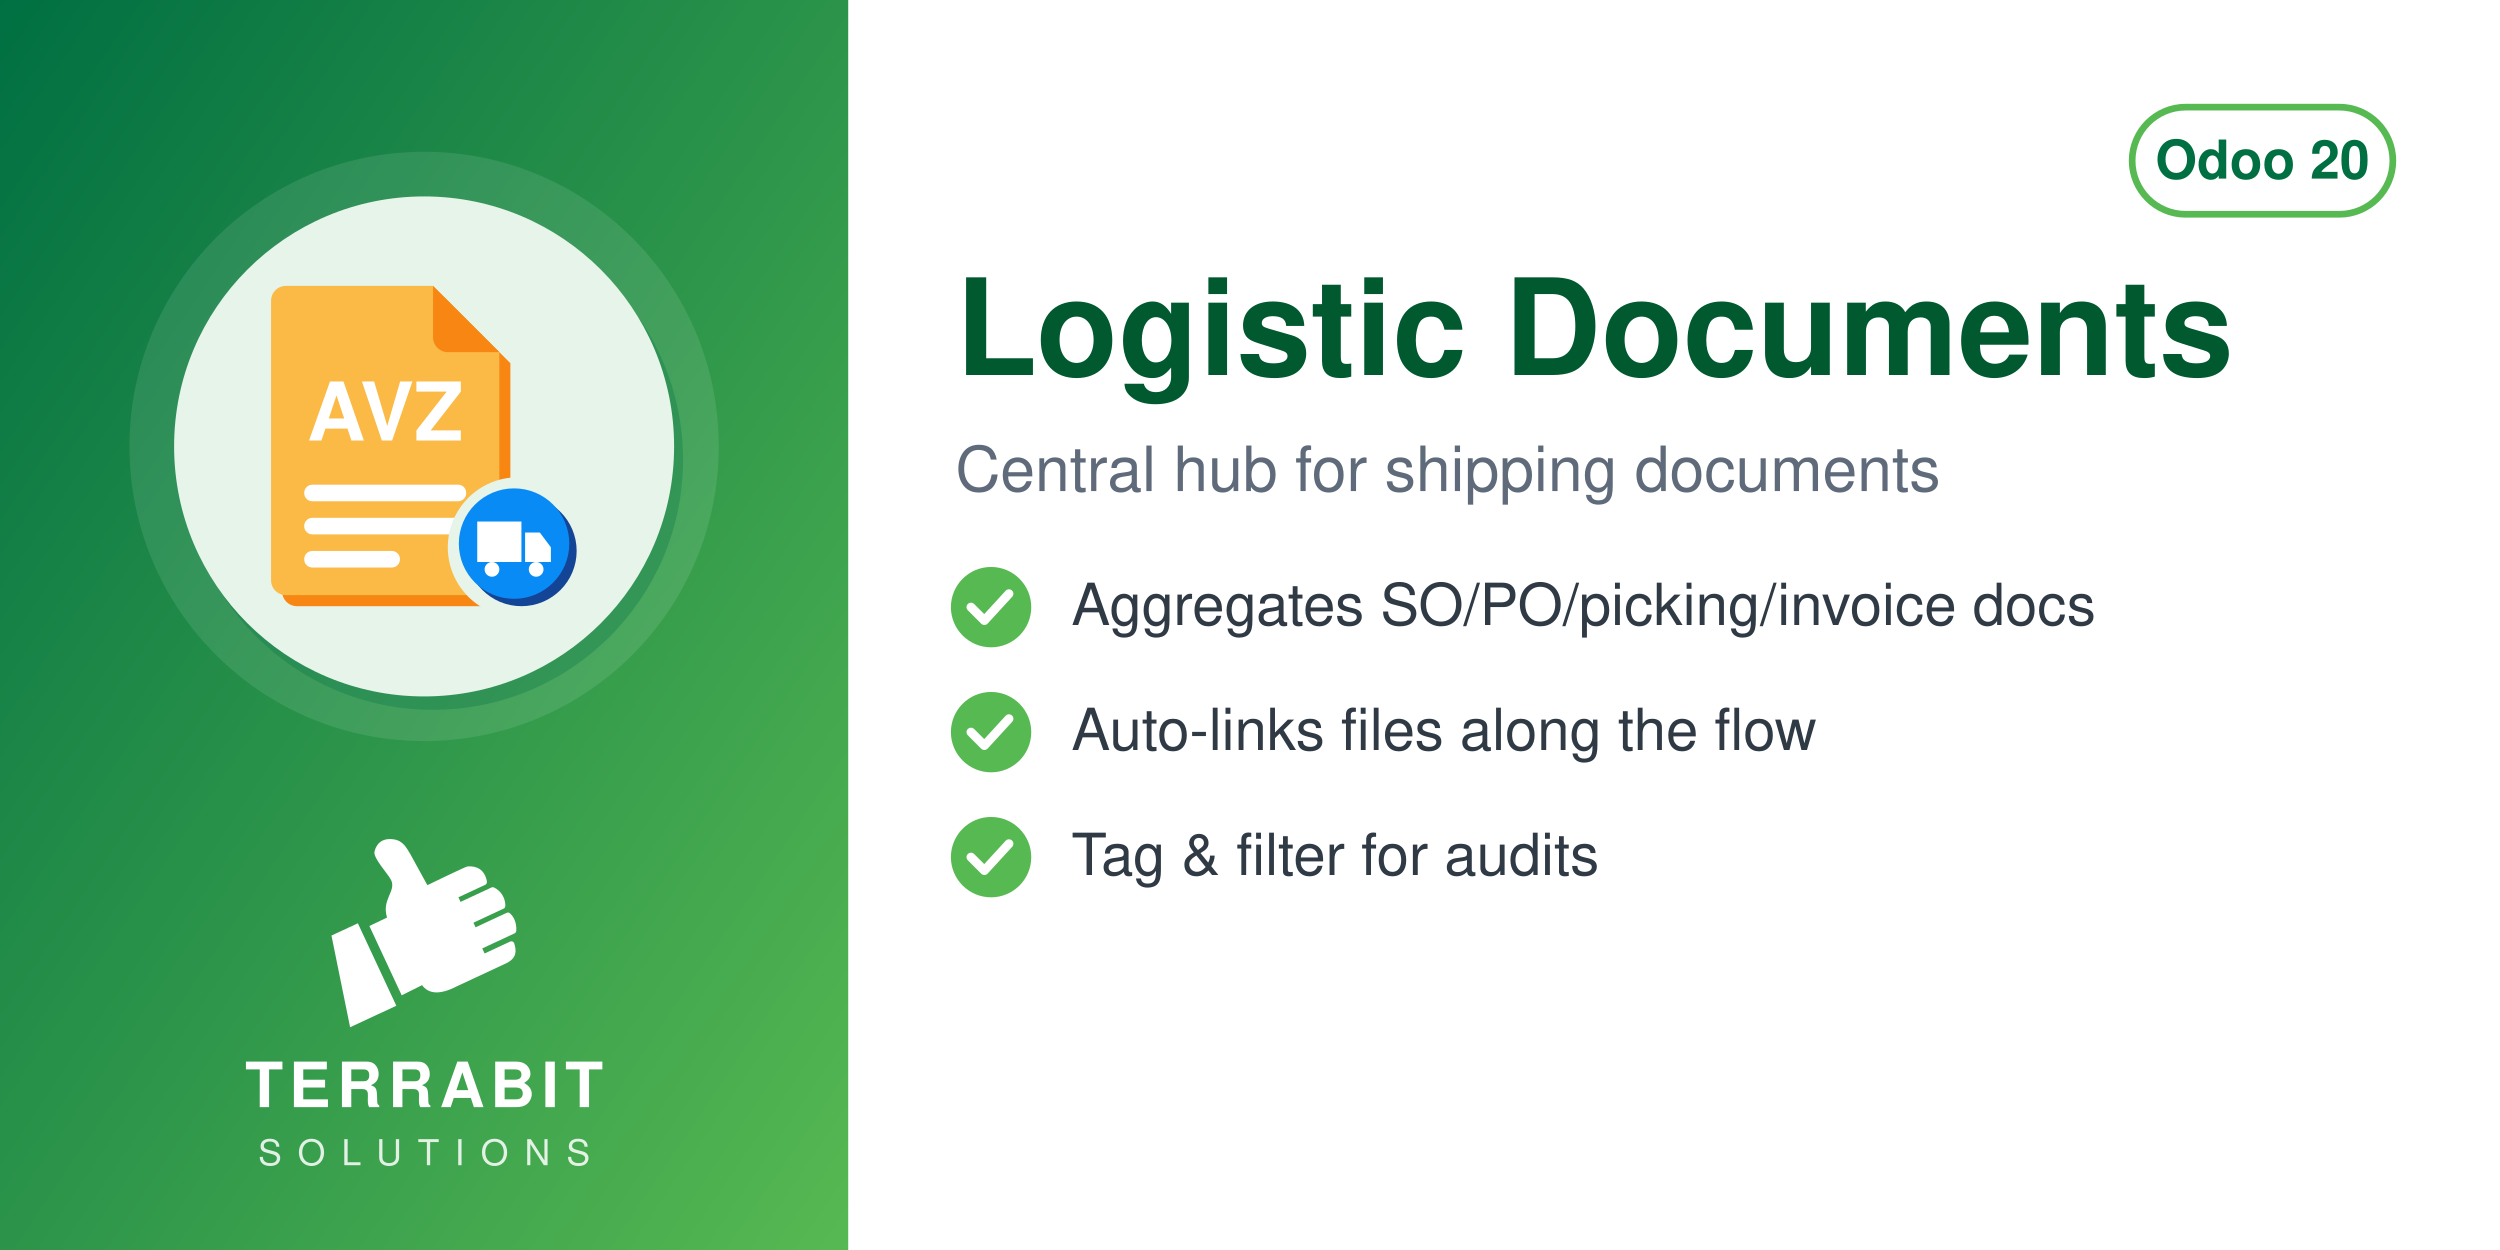
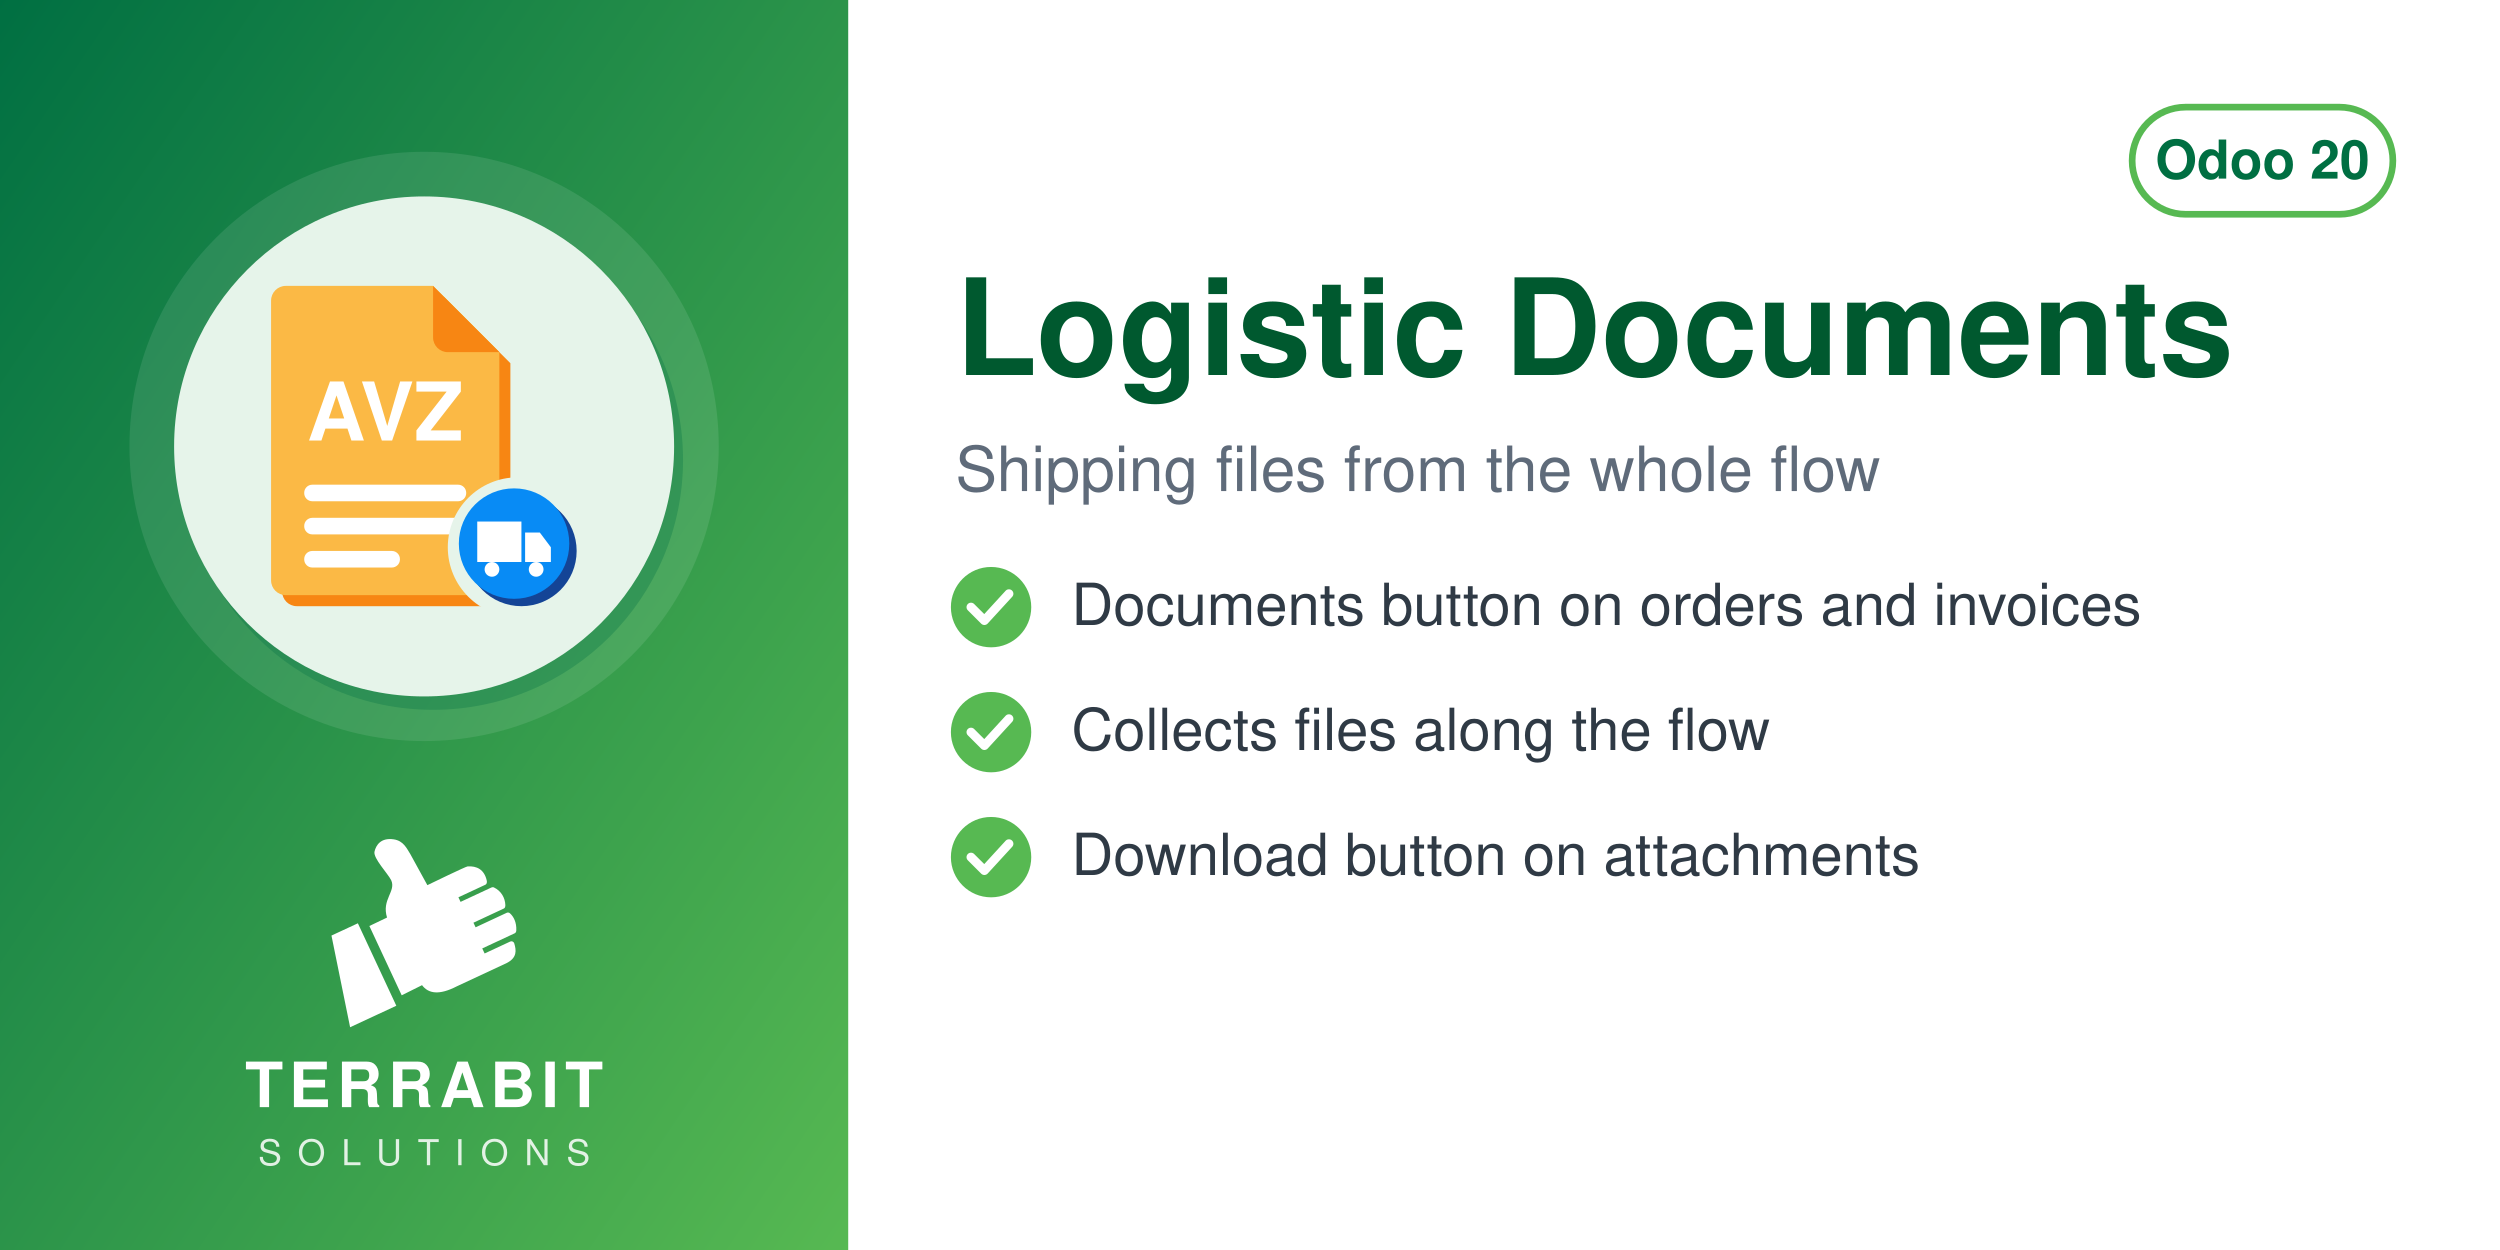
<svg xmlns="http://www.w3.org/2000/svg" width="560" height="280" viewBox="0 0 560 280">
  <defs>
    <linearGradient id="g" x1="0" y1="0" x2="1" y2="1">
      <stop offset="0" stop-color="#006F42" />
      <stop offset="1" stop-color="#57B952" />
    </linearGradient>
  </defs>
  <rect width="560" height="280" fill="#FFFFFF" />
  <rect width="190" height="280" fill="url(#g)" />
  <circle cx="95.0" cy="100" r="66" fill="white" opacity="0.10" />
  <circle cx="97.0" cy="103" r="56" fill="#006F42" opacity="0.30" />
  <circle cx="95.0" cy="100" r="56" fill="#E6F4EA" />
  <svg x="54.0" y="59.0" width="82" height="82" viewBox="0 0 100 100" preserveAspectRatio="xMidYMid meet">
    <g transform="translate(-1.86,0.11) scale(1.0057)">
      <defs>
        <mask id="mi-cut" maskUnits="userSpaceOnUse" x="-20" y="-20" width="140" height="140">
          <rect x="-20" y="-20" width="140" height="140" fill="#fff" />
          <circle cx="77" cy="77" r="19" fill="#000" />
        </mask>
      </defs>
      <g mask="url(#mi-cut)">
        <g transform="translate(3,3)" fill="#F78613">
          <path d="M14,6 h40 l18,18 v62 a4,4 0 0 1 -4,4 h-54 a4,4 0 0 1 -4,-4 v-76 a4,4 0 0 1 4,-4z" />
        </g>
        <g fill="#FBB945">
          <path d="M14,6 h40 l18,18 v62 a4,4 0 0 1 -4,4 h-54 a4,4 0 0 1 -4,-4 v-76 a4,4 0 0 1 4,-4z" />
        </g>
        <path d="M54,6 v14 a4,4 0 0 0 4,4 h14z" fill="#F78613" />
        <text x="41" y="48" font-family="Helvetica, Arial, sans-serif" font-weight="bold" font-size="22" fill="#FFFFFF" text-anchor="middle">AVZ</text>
        <rect x="19" y="60" width="44" height="4.5" rx="2.2" fill="#FFFFFF" />
        <rect x="19" y="69" width="44" height="4.5" rx="2.2" fill="#FFFFFF" />
        <rect x="19" y="78" width="26" height="4.5" rx="2.2" fill="#FFFFFF" />
      </g>
      <circle cx="78" cy="78" r="15" fill="#144496" />
      <circle cx="76" cy="76" r="15" fill="#088BF5" />
      <path d="M66,70 h12 v11 h-12z M79,73 h4 l3,4 v4 h-7z" fill="#FFFFFF" />
      <circle cx="70" cy="83" r="2" fill="#FFFFFF" />
      <circle cx="82" cy="83" r="2" fill="#FFFFFF" />
    </g>
  </svg>
  <svg x="72.0" y="186" width="46" height="46" viewBox="4045 2535 3400 3400" preserveAspectRatio="xMidYMid meet">
    <path fill="#FFFFFF" d="M4648.32 4073.59l636.59 1365.17 -765.09 355.96 -308.63 -1517.87 437.13 -203.26zm725.61 1192.32l336.75 -167.88c105.65,140.85 282.69,170.72 576.82,18.8l819.92 -382.33c181.4,-90.13 164.26,-214.57 130.07,-328.43 -4.28,-14.25 -13.68,-24.81 -27.34,-30.7 -13.67,-5.89 -27.61,-5.11 -41.09,1.18l-422.32 196.93 -39.04 -83.72 538.07 -250.91c16.64,-7.76 24.7,-27.69 25.58,-46.04 6.48,-134.33 -44.36,-230.89 -105.84,-285.23 -15.2,-13.44 -35.71,-15.59 -54.12,-7l-513.92 239.64 -35.6 -76.34 506.31 -236.1c17.69,-8.25 22.52,-36.93 21.83,-56.45 -4.1,-117.31 -67.62,-232.74 -187.72,-290.66 -13.94,-6.72 -28.64,-6.36 -42.69,0.19l-511.21 238.38 -35.37 -75.86 448.98 -209.36c20.44,-9.53 25.81,-42.28 21.02,-64.32 -41.02,-189.07 -167.92,-247.8 -318.14,-237.87 -29.39,1.94 -589.86,273.16 -665.95,310.54l-281.84 -513.57c-59.06,-93.13 -112.7,-221.7 -276.47,-245.13 -211.24,-30.22 -291.56,94.38 -316.89,203.13 -25.32,108.75 223.84,365.99 276.05,473.69 85.52,184.27 -161.86,318.11 -68.41,617.99l-292.54 139.94 535.09 1147.51z" />
  </svg>
  <text x="95.0" y="248" text-anchor="middle" font-family="Helvetica,Arial,sans-serif" font-size="14" font-weight="800" letter-spacing="1.4" fill="white">TERRABIT</text>
  <text x="95.0" y="261" text-anchor="middle" font-family="Helvetica,Arial,sans-serif" font-size="8" font-weight="500" letter-spacing="3.6" fill="white" opacity="0.85">SOLUTIONS</text>
  <g>
    <rect x="477.6" y="24" width="58.4" height="24" rx="12" fill="none" stroke="#57B952" stroke-width="1.5" />
    <text x="506.8" y="40" text-anchor="middle" font-family="Helvetica,Arial,sans-serif" font-size="12" font-weight="700" fill="#006F42">Odoo 20</text>
  </g>
  <text x="214" y="84" font-family="Helvetica,Arial,sans-serif" font-size="30" font-weight="700" fill="#00592F">Logistic Documents</text>
-   <text x="214" y="110" font-family="Helvetica,Arial,sans-serif" font-size="14" fill="#5F6B7A">Central hub for shipping documents</text>
+   <text x="214" y="110" font-family="Helvetica,Arial,sans-serif" font-size="14" fill="#5F6B7A">Shipping files from the whole flow</text>
  <circle cx="222" cy="136" r="9" fill="#57B952" />
  <path d="M217.5 136 l3 3 l5.5 -6" fill="none" stroke="white" stroke-width="2" stroke-linecap="round" stroke-linejoin="round" />
-   <text x="240" y="140" font-family="Helvetica,Arial,sans-serif" font-size="13" fill="#2F3A45">Aggregates SO/PO/picking/invoice docs</text>
+   <text x="240" y="140" font-family="Helvetica,Arial,sans-serif" font-size="13" fill="#2F3A45">Documents button on orders and invoices</text>
  <circle cx="222" cy="164" r="9" fill="#57B952" />
  <path d="M217.5 164 l3 3 l5.5 -6" fill="none" stroke="white" stroke-width="2" stroke-linecap="round" stroke-linejoin="round" />
-   <text x="240" y="168" font-family="Helvetica,Arial,sans-serif" font-size="13" fill="#2F3A45">Auto-links files along the flow</text>
+   <text x="240" y="168" font-family="Helvetica,Arial,sans-serif" font-size="13" fill="#2F3A45">Collects files along the flow</text>
  <circle cx="222" cy="192" r="9" fill="#57B952" />
  <path d="M217.5 192 l3 3 l5.5 -6" fill="none" stroke="white" stroke-width="2" stroke-linecap="round" stroke-linejoin="round" />
-   <text x="240" y="196" font-family="Helvetica,Arial,sans-serif" font-size="13" fill="#2F3A45">Tag &amp; filter for audits</text>
+   <text x="240" y="196" font-family="Helvetica,Arial,sans-serif" font-size="13" fill="#2F3A45">Download button on attachments</text>
</svg>
